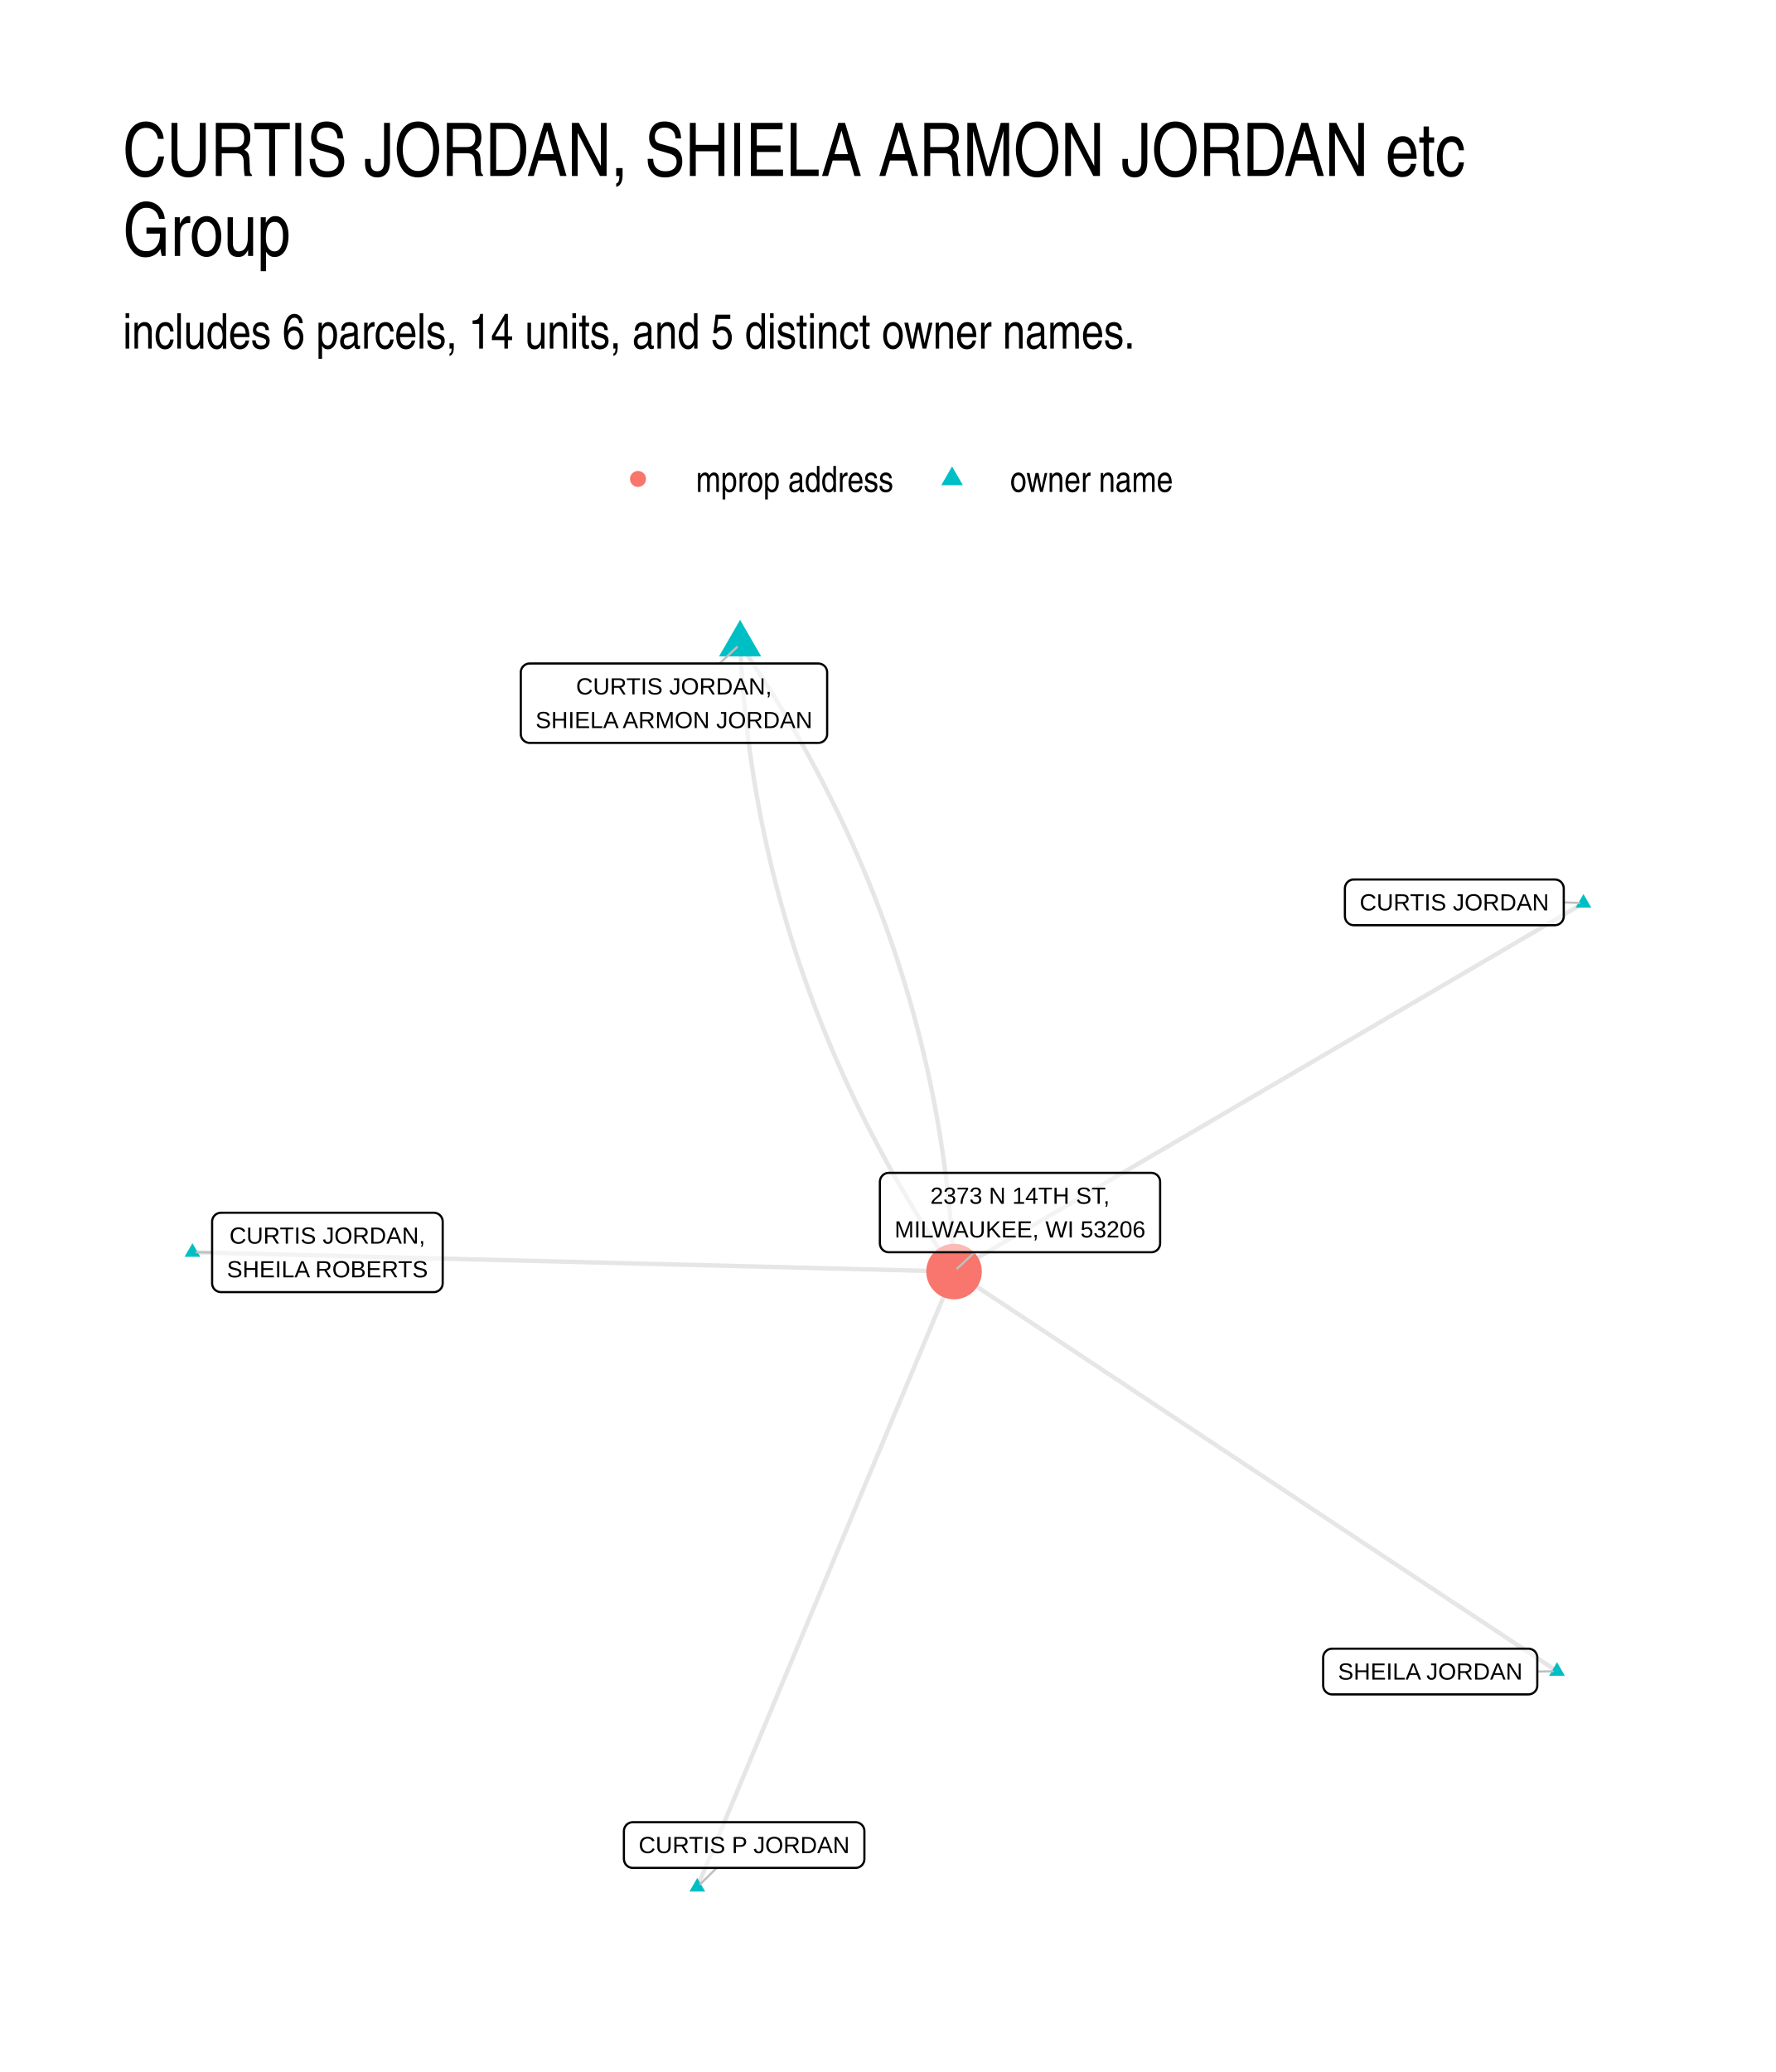
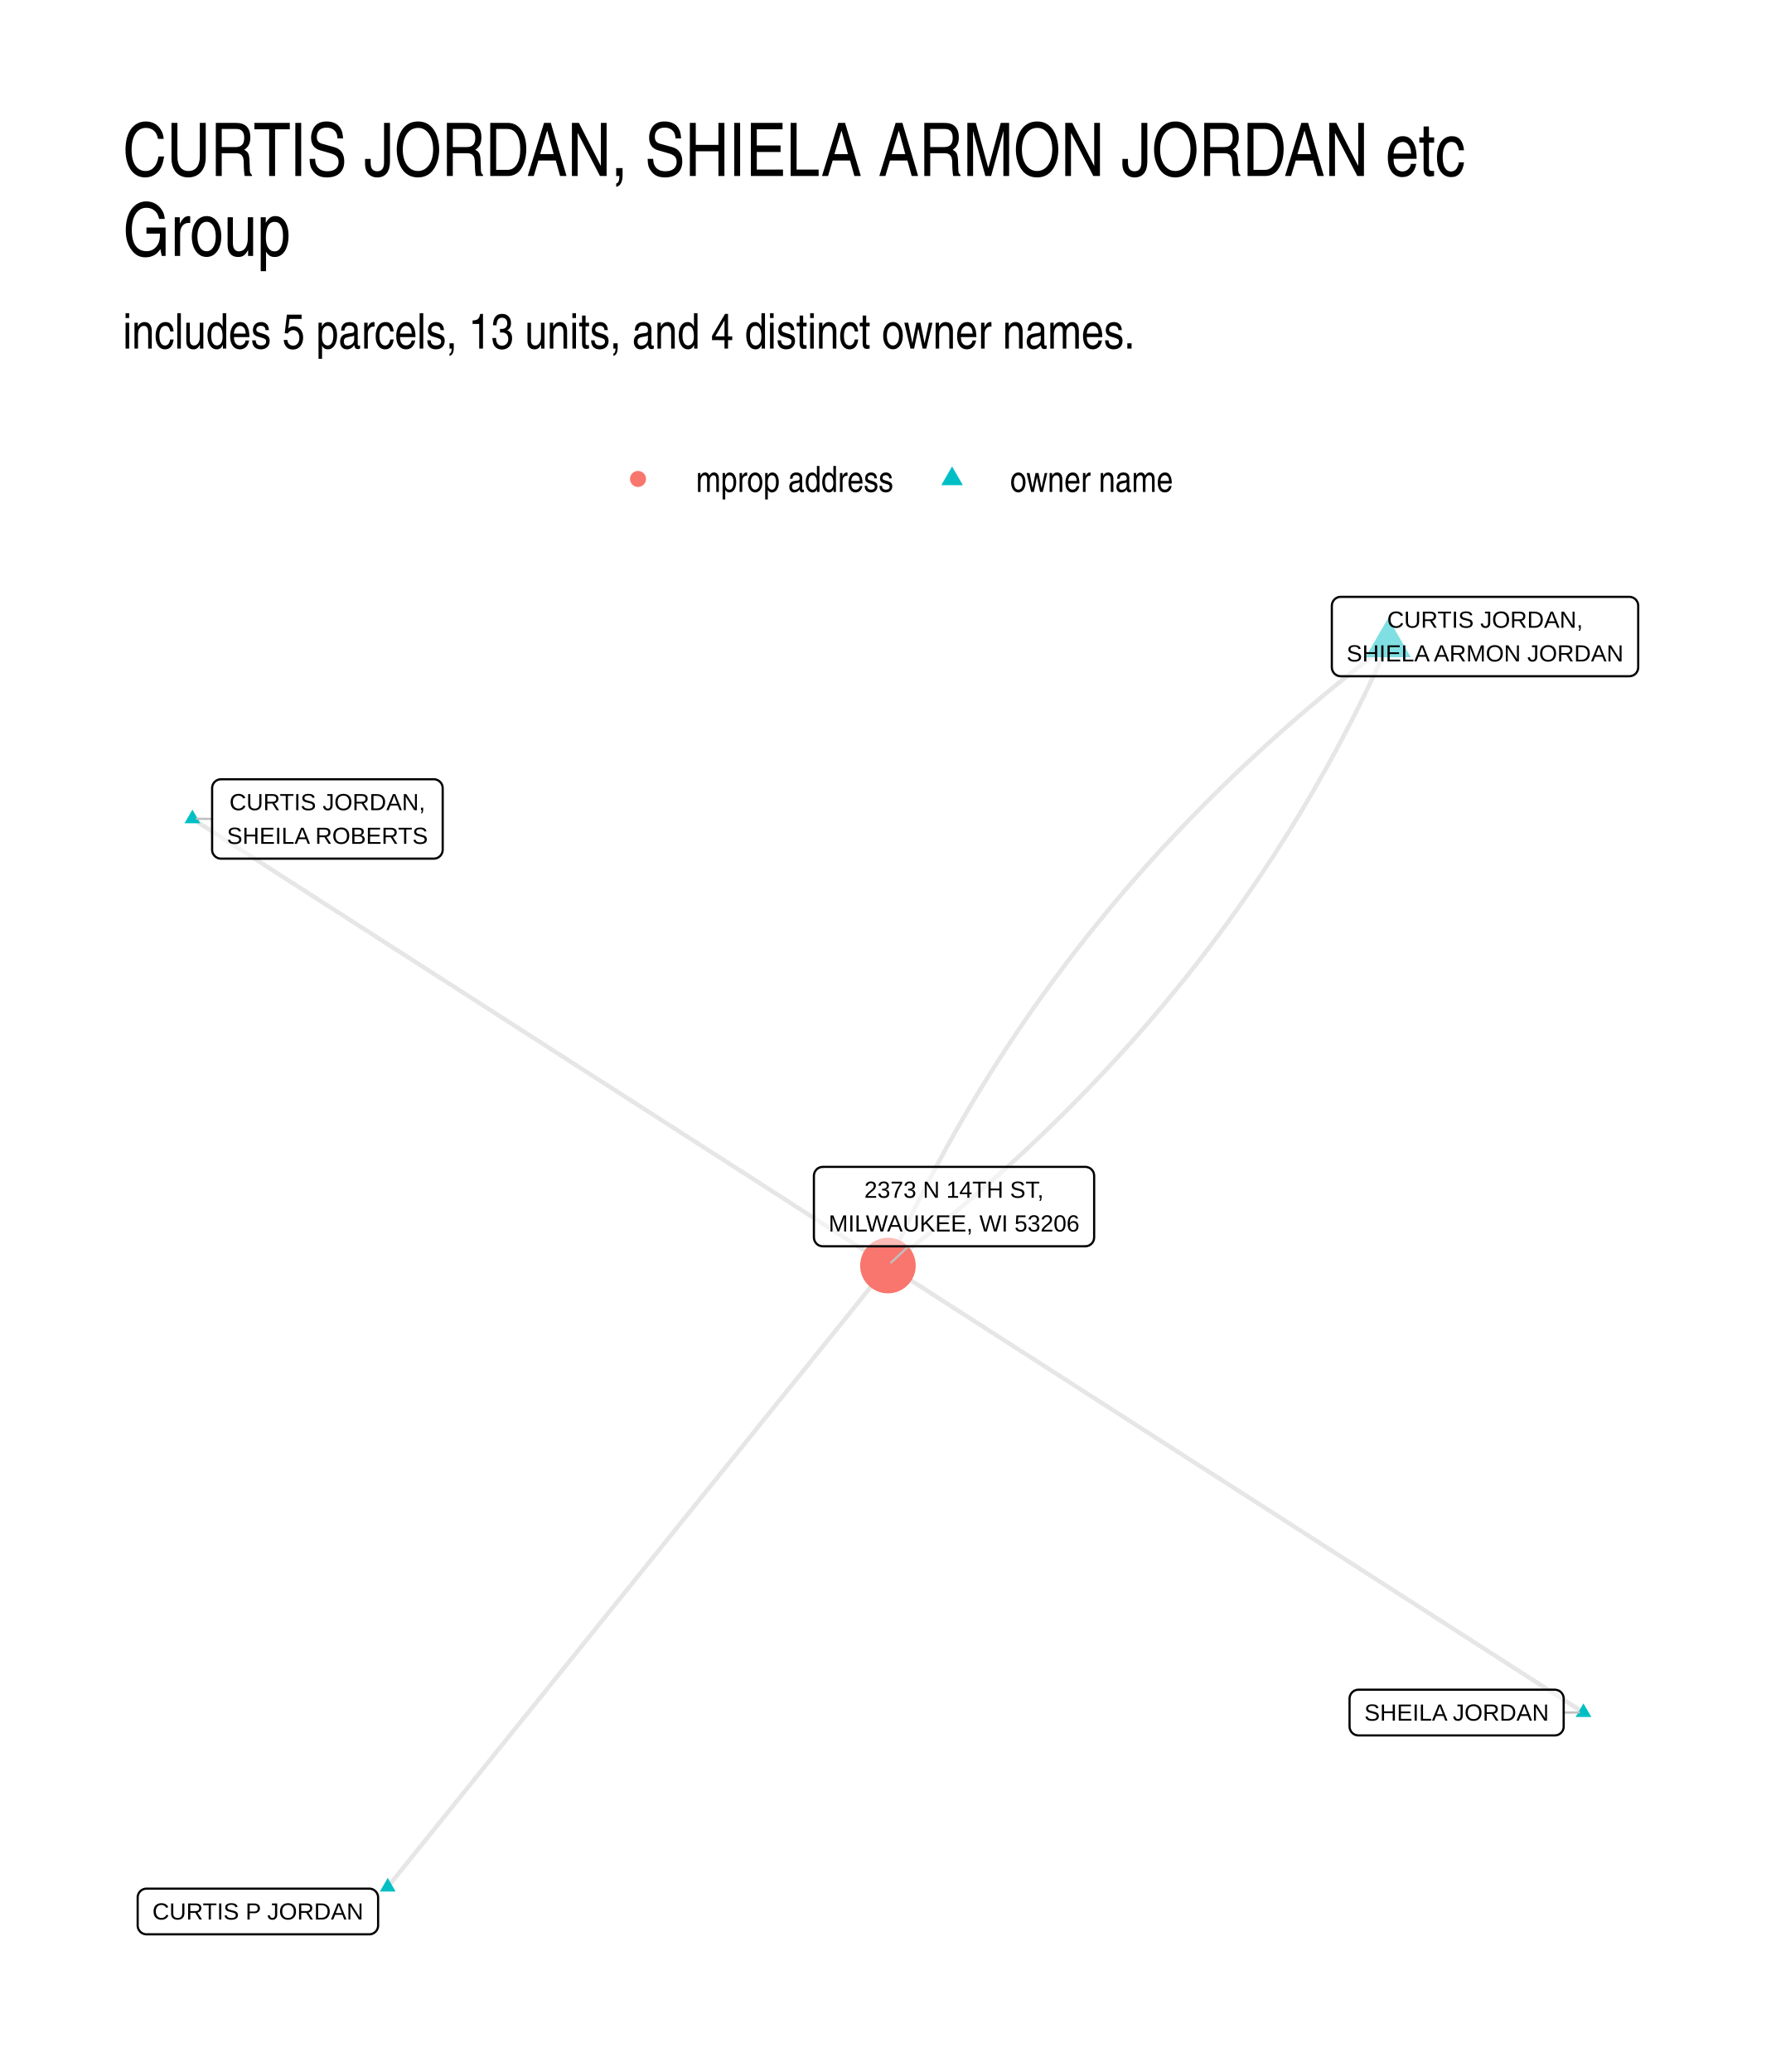
- <svg xmlns="http://www.w3.org/2000/svg" width="432.00pt" height="504.00pt" viewBox="0 0 432.00 504.00">
+ <svg xmlns="http://www.w3.org/2000/svg" width="576" height="672" viewBox="0 0 432 504">
  <g class="svglite">
    <defs>
-       <style type="text/css">
-     .svglite line, .svglite polyline, .svglite polygon, .svglite path, .svglite rect, .svglite circle {
-       fill: none;
-       stroke: #000000;
-       stroke-linecap: round;
-       stroke-linejoin: round;
-       stroke-miterlimit: 10.00;
-     }
-     .svglite text {
-       white-space: pre;
-     }
-     .svglite g.glyphgroup path {
-       fill: inherit;
-       stroke: none;
-     }
-   </style>
+       <style>.svglite line,.svglite polyline,.svglite polygon,.svglite path,.svglite circle{fill:none;stroke:#000000;stroke-linecap:round;stroke-linejoin:round;stroke-miterlimit:10.00}.svglite text{white-space:pre}.svglite g.glyphgroup path{fill:inherit;stroke:none}</style>
    </defs>
-     <rect width="100%" height="100%" style="stroke: none; fill: #FFFFFF;" />
+     <rect width="100%" height="100%" style="stroke-linecap:round;stroke-linejoin:round;stroke-miterlimit:10.00;stroke:none;fill:#FFFFFF" />
    <defs>
      <clipPath id="cpMC4wMHw0MzIuMDB8MC4wMHw1MDQuMDA=">
-         <rect x="0.00" y="0.00" width="432.00" height="504.00" />
+         <path d="M0 0h432v504H0z" />
      </clipPath>
    </defs>
    <g clip-path="url(#cpMC4wMHw0MzIuMDB8MC4wMHw1MDQuMDA=)">
-       <rect x="0.00" y="0.00" width="432.00" height="504.00" style="stroke-width: 1.07; stroke: none; fill: #FFFFFF;" />
+       <path d="M0 0h432v504H0z" style="stroke-width:1.07;stroke:none;fill:#FFFFFF" />
    </g>
    <defs>
      <clipPath id="cpMjkuODl8NDAyLjExfDE0MS41OHw0NzQuMTE=">
-         <rect x="29.89" y="141.58" width="372.22" height="332.53" />
+         <path d="M29.89 141.58h372.22v332.53H29.89z" />
      </clipPath>
    </defs>
    <g clip-path="url(#cpMjkuODl8NDAyLjExfDE0MS41OHw0NzQuMTE=)">
-       <polyline points="378.76,406.51 377.28,405.53 375.79,404.55 374.31,403.57 372.83,402.58 371.35,401.60 369.87,400.62 368.39,399.64 366.91,398.66 365.42,397.67 363.94,396.69 362.46,395.71 360.98,394.73 359.50,393.75 358.02,392.76 356.53,391.78 355.05,390.80 353.57,389.82 352.09,388.84 350.61,387.85 349.13,386.87 347.64,385.89 346.16,384.91 344.68,383.93 343.20,382.94 341.72,381.96 340.24,380.98 338.76,380.00 337.27,379.02 335.79,378.03 334.31,377.05 332.83,376.07 331.35,375.09 329.87,374.11 328.38,373.12 326.90,372.14 325.42,371.16 323.94,370.18 322.46,369.20 320.98,368.21 319.50,367.23 318.01,366.25 316.53,365.27 315.05,364.29 313.57,363.30 312.09,362.32 310.61,361.34 309.12,360.36 307.64,359.38 306.16,358.39 304.68,357.41 303.20,356.43 301.72,355.45 300.24,354.47 298.75,353.48 297.27,352.50 295.79,351.52 294.31,350.54 292.83,349.56 291.35,348.57 289.86,347.59 288.38,346.61 286.90,345.63 285.42,344.65 283.94,343.66 282.46,342.68 280.97,341.70 279.49,340.72 278.01,339.74 276.53,338.76 275.05,337.77 273.57,336.79 272.09,335.81 270.60,334.83 269.12,333.85 267.64,332.86 266.16,331.88 264.68,330.90 263.20,329.92 261.71,328.94 260.23,327.95 258.75,326.97 257.27,325.99 255.79,325.01 254.31,324.03 252.83,323.04 251.34,322.06 249.86,321.08 248.38,320.10 246.90,319.12 245.42,318.13 243.94,317.15 242.45,316.17 240.97,315.19 239.49,314.21 238.01,313.22 236.53,312.24 235.05,311.26 233.57,310.28 232.08,309.30 " style="stroke-width: 1.07; stroke: #000000; stroke-opacity: 0.10; stroke-linecap: butt;" />
-       <polyline points="385.19,219.68 383.65,220.58 382.10,221.49 380.55,222.39 379.01,223.30 377.46,224.20 375.91,225.11 374.37,226.01 372.82,226.92 371.27,227.82 369.73,228.73 368.18,229.63 366.63,230.54 365.09,231.45 363.54,232.35 361.99,233.26 360.45,234.16 358.90,235.07 357.35,235.97 355.81,236.88 354.26,237.78 352.72,238.69 351.17,239.59 349.62,240.50 348.08,241.40 346.53,242.31 344.98,243.21 343.44,244.12 341.89,245.02 340.34,245.93 338.80,246.83 337.25,247.74 335.70,248.64 334.16,249.55 332.61,250.46 331.06,251.36 329.52,252.27 327.97,253.17 326.42,254.08 324.88,254.98 323.33,255.89 321.78,256.79 320.24,257.70 318.69,258.60 317.14,259.51 315.60,260.41 314.05,261.32 312.50,262.22 310.96,263.13 309.41,264.03 307.86,264.94 306.32,265.84 304.77,266.75 303.23,267.65 301.68,268.56 300.13,269.47 298.59,270.37 297.04,271.28 295.49,272.18 293.95,273.09 292.40,273.99 290.85,274.90 289.31,275.80 287.76,276.71 286.21,277.61 284.67,278.52 283.12,279.42 281.57,280.33 280.03,281.23 278.48,282.14 276.93,283.04 275.39,283.95 273.84,284.85 272.29,285.76 270.75,286.66 269.20,287.57 267.65,288.48 266.11,289.38 264.56,290.29 263.01,291.19 261.47,292.10 259.92,293.00 258.38,293.91 256.83,294.81 255.28,295.72 253.74,296.62 252.19,297.53 250.64,298.43 249.10,299.34 247.55,300.24 246.00,301.15 244.46,302.05 242.91,302.96 241.36,303.86 239.82,304.77 238.27,305.67 236.72,306.58 235.18,307.49 233.63,308.39 232.08,309.30 " style="stroke-width: 1.07; stroke: #000000; stroke-opacity: 0.10; stroke-linecap: butt;" />
-       <polyline points="180.04,156.69 180.12,158.35 180.21,160.00 180.31,161.64 180.41,163.29 180.53,164.93 180.66,166.58 180.79,168.22 180.94,169.85 181.09,171.49 181.25,173.12 181.43,174.75 181.61,176.38 181.80,178.00 182.00,179.63 182.20,181.25 182.42,182.87 182.65,184.48 182.88,186.10 183.13,187.71 183.38,189.32 183.64,190.93 183.92,192.53 184.20,194.14 184.49,195.74 184.78,197.34 185.09,198.93 185.41,200.53 185.74,202.12 186.07,203.71 186.41,205.29 186.77,206.88 187.13,208.46 187.50,210.04 187.88,211.62 188.27,213.19 188.67,214.77 189.08,216.34 189.50,217.91 189.92,219.47 190.36,221.04 190.80,222.60 191.25,224.16 191.72,225.72 192.19,227.27 192.67,228.82 193.16,230.38 193.66,231.92 194.16,233.47 194.68,235.01 195.21,236.55 195.74,238.09 196.28,239.63 196.84,241.17 197.40,242.70 197.97,244.23 198.55,245.76 199.14,247.28 199.74,248.80 200.35,250.33 200.96,251.84 201.59,253.36 202.22,254.87 202.87,256.39 203.52,257.90 204.18,259.40 204.85,260.91 205.53,262.41 206.22,263.91 206.92,265.41 207.63,266.91 208.34,268.40 209.07,269.89 209.80,271.38 210.55,272.87 211.30,274.35 212.06,275.83 212.83,277.31 213.61,278.79 214.40,280.27 215.20,281.74 216.00,283.21 216.82,284.68 217.65,286.14 218.48,287.61 219.32,289.07 220.18,290.53 221.04,291.99 221.91,293.44 222.79,294.89 223.68,296.35 224.57,297.79 225.48,299.24 226.40,300.68 227.32,302.12 228.26,303.56 229.20,305.00 230.15,306.43 231.11,307.87 232.08,309.30 " style="stroke-width: 1.07; stroke: #000000; stroke-opacity: 0.10; stroke-linecap: butt;" />
-       <polyline points="46.81,304.60 48.68,304.65 50.55,304.69 52.42,304.74 54.29,304.79 56.16,304.84 58.04,304.88 59.91,304.93 61.78,304.98 63.65,305.03 65.52,305.07 67.39,305.12 69.26,305.17 71.14,305.22 73.01,305.26 74.88,305.31 76.75,305.36 78.62,305.41 80.49,305.45 82.37,305.50 84.24,305.55 86.11,305.60 87.98,305.64 89.85,305.69 91.72,305.74 93.59,305.79 95.47,305.83 97.34,305.88 99.21,305.93 101.08,305.98 102.95,306.02 104.82,306.07 106.69,306.12 108.57,306.17 110.44,306.21 112.31,306.26 114.18,306.31 116.05,306.35 117.92,306.40 119.79,306.45 121.67,306.50 123.54,306.54 125.41,306.59 127.28,306.64 129.15,306.69 131.02,306.73 132.90,306.78 134.77,306.83 136.64,306.88 138.51,306.92 140.38,306.97 142.25,307.02 144.12,307.07 146.00,307.11 147.87,307.16 149.74,307.21 151.61,307.26 153.48,307.30 155.35,307.35 157.22,307.40 159.10,307.45 160.97,307.49 162.84,307.54 164.71,307.59 166.58,307.64 168.45,307.68 170.32,307.73 172.20,307.78 174.07,307.83 175.94,307.87 177.81,307.92 179.68,307.97 181.55,308.02 183.43,308.06 185.30,308.11 187.17,308.16 189.04,308.20 190.91,308.25 192.78,308.30 194.65,308.35 196.53,308.39 198.40,308.44 200.27,308.49 202.14,308.54 204.01,308.58 205.88,308.63 207.75,308.68 209.63,308.73 211.50,308.77 213.37,308.82 215.24,308.87 217.11,308.92 218.98,308.96 220.85,309.01 222.73,309.06 224.60,309.11 226.47,309.15 228.34,309.20 230.21,309.25 232.08,309.30 " style="stroke-width: 1.07; stroke: #000000; stroke-opacity: 0.10; stroke-linecap: butt;" />
-       <polyline points="169.62,459.00 170.25,457.48 170.89,455.97 171.52,454.46 172.15,452.95 172.78,451.44 173.41,449.92 174.04,448.41 174.67,446.90 175.30,445.39 175.93,443.88 176.56,442.36 177.19,440.85 177.83,439.34 178.46,437.83 179.09,436.31 179.72,434.80 180.35,433.29 180.98,431.78 181.61,430.27 182.24,428.75 182.87,427.24 183.50,425.73 184.13,424.22 184.77,422.71 185.40,421.19 186.03,419.68 186.66,418.17 187.29,416.66 187.92,415.14 188.55,413.63 189.18,412.12 189.81,410.61 190.44,409.10 191.07,407.58 191.71,406.07 192.34,404.56 192.97,403.05 193.60,401.54 194.23,400.02 194.86,398.51 195.49,397.00 196.12,395.49 196.75,393.98 197.38,392.46 198.01,390.95 198.65,389.44 199.28,387.93 199.91,386.41 200.54,384.90 201.17,383.39 201.80,381.88 202.43,380.37 203.06,378.85 203.69,377.34 204.32,375.83 204.95,374.32 205.59,372.81 206.22,371.29 206.85,369.78 207.48,368.27 208.11,366.76 208.74,365.24 209.37,363.73 210.00,362.22 210.63,360.71 211.26,359.20 211.89,357.68 212.53,356.17 213.16,354.66 213.79,353.15 214.42,351.64 215.05,350.12 215.68,348.61 216.31,347.10 216.94,345.59 217.57,344.07 218.20,342.56 218.83,341.05 219.47,339.54 220.10,338.03 220.73,336.51 221.36,335.00 221.99,333.49 222.62,331.98 223.25,330.47 223.88,328.95 224.51,327.44 225.14,325.93 225.77,324.42 226.41,322.90 227.04,321.39 227.67,319.88 228.30,318.37 228.93,316.86 229.56,315.34 230.19,313.83 230.82,312.32 231.45,310.81 232.08,309.30 " style="stroke-width: 1.07; stroke: #000000; stroke-opacity: 0.10; stroke-linecap: butt;" />
-       <polyline points="180.04,156.69 181.01,158.12 181.97,159.55 182.92,160.99 183.86,162.43 184.80,163.86 185.72,165.31 186.64,166.75 187.55,168.19 188.44,169.64 189.33,171.09 190.21,172.55 191.08,174.00 191.94,175.46 192.80,176.92 193.64,178.38 194.47,179.84 195.30,181.31 196.12,182.78 196.92,184.25 197.72,185.72 198.51,187.20 199.29,188.68 200.06,190.15 200.82,191.64 201.57,193.12 202.32,194.61 203.05,196.10 203.78,197.59 204.49,199.08 205.20,200.58 205.90,202.08 206.59,203.58 207.27,205.08 207.94,206.58 208.60,208.09 209.25,209.60 209.90,211.11 210.53,212.63 211.16,214.14 211.77,215.66 212.38,217.18 212.98,218.71 213.57,220.23 214.15,221.76 214.72,223.29 215.28,224.82 215.84,226.36 216.38,227.89 216.91,229.43 217.44,230.97 217.96,232.52 218.46,234.06 218.96,235.61 219.45,237.16 219.93,238.72 220.40,240.27 220.87,241.83 221.32,243.39 221.76,244.95 222.20,246.51 222.62,248.08 223.04,249.65 223.45,251.22 223.85,252.79 224.24,254.37 224.62,255.95 224.99,257.53 225.35,259.11 225.70,260.69 226.05,262.28 226.38,263.87 226.71,265.46 227.03,267.06 227.34,268.65 227.63,270.25 227.92,271.85 228.20,273.45 228.48,275.06 228.74,276.67 228.99,278.28 229.24,279.89 229.47,281.50 229.70,283.12 229.92,284.74 230.12,286.36 230.32,287.98 230.51,289.61 230.69,291.24 230.86,292.87 231.03,294.50 231.18,296.13 231.33,297.77 231.46,299.41 231.59,301.05 231.70,302.70 231.81,304.34 231.91,305.99 232.00,307.64 232.08,309.30 " style="stroke-width: 1.07; stroke: #000000; stroke-opacity: 0.10; stroke-linecap: butt;" />
-       <polygon points="378.76,404.30 380.67,407.62 376.84,407.62 " style="stroke-width: 0.71; stroke: none; fill: #00BFC4;" />
-       <polygon points="385.19,217.47 387.11,220.78 383.28,220.78 " style="stroke-width: 0.71; stroke: none; fill: #00BFC4;" />
-       <polygon points="180.04,150.77 185.16,159.65 174.91,159.65 " style="stroke-width: 0.71; stroke: none; fill: #00BFC4;" />
-       <polygon points="46.81,302.39 48.72,305.71 44.89,305.71 " style="stroke-width: 0.71; stroke: none; fill: #00BFC4;" />
-       <polygon points="169.62,456.79 171.54,460.10 167.71,460.10 " style="stroke-width: 0.71; stroke: none; fill: #00BFC4;" />
-       <circle cx="232.08" cy="309.30" r="6.76" style="stroke-width: 0.71; stroke: none; fill: #F8766D;" />
-       <line x1="373.96" y1="406.59" x2="377.69" y2="406.53" style="stroke-width: 0.53; stroke: #BFBFBF;" />
-       <line x1="380.40" y1="219.49" x2="384.13" y2="219.64" style="stroke-width: 0.53; stroke: #BFBFBF;" />
-       <line x1="175.04" y1="161.39" x2="179.26" y2="157.42" style="stroke-width: 0.53; stroke: #BFBFBF;" />
-       <line x1="51.60" y1="304.65" x2="47.87" y2="304.61" style="stroke-width: 0.53; stroke: #BFBFBF;" />
-       <line x1="174.35" y1="454.35" x2="170.39" y2="458.25" style="stroke-width: 0.53; stroke: #BFBFBF;" />
-       <line x1="237.08" y1="304.60" x2="232.86" y2="308.56" style="stroke-width: 0.53; stroke: #BFBFBF;" />
-       <polygon points="324.03,412.15 371.80,412.15 371.72,412.15 372.07,412.13 372.41,412.06 372.73,411.94 373.03,411.77 373.30,411.55 373.53,411.29 373.72,410.99 373.85,410.67 373.94,410.34 373.96,409.99 373.96,409.99 373.96,403.19 373.96,403.19 373.94,402.85 373.85,402.51 373.72,402.19 373.53,401.89 373.30,401.63 373.03,401.41 372.73,401.24 372.41,401.12 372.07,401.05 371.80,401.03 324.03,401.03 324.29,401.05 323.95,401.03 323.60,401.08 323.27,401.17 322.95,401.32 322.67,401.52 322.42,401.76 322.21,402.04 322.05,402.35 321.94,402.68 321.88,403.02 321.87,403.19 321.87,409.99 321.88,409.82 321.88,410.16 321.94,410.51 322.05,410.84 322.21,411.14 322.42,411.42 322.67,411.66 322.95,411.86 323.27,412.01 323.60,412.11 323.95,412.15 " style="stroke-width: 0.53; fill: #FFFFFF; fill-opacity: 0.50;" />
-       <text x="347.92" y="408.55" text-anchor="middle" style="font-size: 5.69px; font-family: &quot;Liberation Sans&quot;;" textLength="44.89px" lengthAdjust="spacingAndGlyphs">SHEILA JORDAN</text>
-       <polygon points="329.32,225.05 378.24,225.05 378.15,225.05 378.50,225.03 378.84,224.96 379.16,224.84 379.46,224.66 379.73,224.44 379.96,224.18 380.15,223.89 380.28,223.57 380.37,223.23 380.40,222.89 380.40,222.89 380.40,216.09 380.40,216.09 380.37,215.74 380.28,215.41 380.15,215.09 379.96,214.79 379.73,214.53 379.46,214.31 379.16,214.14 378.84,214.02 378.50,213.95 378.24,213.93 329.32,213.93 329.58,213.95 329.24,213.93 328.89,213.97 328.56,214.07 328.24,214.22 327.96,214.42 327.71,214.66 327.50,214.94 327.34,215.24 327.23,215.57 327.17,215.92 327.16,216.09 327.16,222.89 327.17,222.71 327.17,223.06 327.23,223.40 327.34,223.73 327.50,224.04 327.71,224.32 327.96,224.56 328.24,224.76 328.56,224.91 328.89,225.00 329.24,225.05 " style="stroke-width: 0.53; fill: #FFFFFF; fill-opacity: 0.50;" />
-       <text x="353.78" y="221.45" text-anchor="middle" style="font-size: 5.69px; font-family: &quot;Liberation Sans&quot;;" textLength="46.03px" lengthAdjust="spacingAndGlyphs">CURTIS JORDAN</text>
-       <polygon points="128.85,180.70 199.05,180.70 198.97,180.70 199.31,180.69 199.66,180.62 199.98,180.49 200.28,180.32 200.55,180.10 200.78,179.84 200.97,179.54 201.10,179.23 201.19,178.89 201.21,178.54 201.21,178.54 201.21,163.55 201.21,163.55 201.19,163.20 201.10,162.87 200.97,162.55 200.78,162.25 200.55,161.99 200.28,161.77 199.98,161.60 199.66,161.48 199.31,161.41 199.05,161.39 128.85,161.39 129.11,161.41 128.76,161.39 128.41,161.43 128.08,161.53 127.77,161.68 127.48,161.88 127.23,162.12 127.02,162.40 126.86,162.70 126.75,163.03 126.69,163.38 126.69,163.55 126.69,178.54 126.69,178.37 126.69,178.71 126.75,179.06 126.86,179.39 127.02,179.70 127.23,179.97 127.48,180.21 127.77,180.41 128.08,180.56 128.41,180.66 128.76,180.70 " style="stroke-width: 0.53; fill: #FFFFFF; fill-opacity: 0.50;" />
-       <text x="163.95" y="168.91" text-anchor="middle" style="font-size: 5.69px; font-family: &quot;Liberation Sans&quot;;" textLength="47.61px" lengthAdjust="spacingAndGlyphs">CURTIS JORDAN,</text>
-       <text x="163.95" y="177.10" text-anchor="middle" style="font-size: 5.69px; font-family: &quot;Liberation Sans&quot;;" textLength="67.33px" lengthAdjust="spacingAndGlyphs">SHIELA ARMON JORDAN</text>
-       <polygon points="53.76,314.30 105.53,314.30 105.44,314.30 105.79,314.29 106.13,314.22 106.45,314.09 106.75,313.92 107.02,313.70 107.25,313.44 107.44,313.15 107.58,312.83 107.66,312.49 107.69,312.14 107.69,312.14 107.69,297.15 107.69,297.15 107.66,296.81 107.58,296.47 107.44,296.15 107.25,295.85 107.02,295.59 106.75,295.37 106.45,295.20 106.13,295.08 105.79,295.01 105.53,294.99 53.76,294.99 54.02,295.01 53.67,294.99 53.33,295.04 52.99,295.13 52.68,295.28 52.39,295.48 52.14,295.72 51.93,296.00 51.77,296.31 51.66,296.64 51.60,296.98 51.60,297.15 51.60,312.14 51.60,311.97 51.60,312.32 51.66,312.66 51.77,312.99 51.93,313.30 52.14,313.58 52.39,313.82 52.68,314.01 52.99,314.16 53.33,314.26 53.67,314.30 " style="stroke-width: 0.53; fill: #FFFFFF; fill-opacity: 0.50;" />
-       <text x="79.64" y="302.51" text-anchor="middle" style="font-size: 5.69px; font-family: &quot;Liberation Sans&quot;;" textLength="47.61px" lengthAdjust="spacingAndGlyphs">CURTIS JORDAN,</text>
-       <text x="79.64" y="310.70" text-anchor="middle" style="font-size: 5.69px; font-family: &quot;Liberation Sans&quot;;" textLength="48.89px" lengthAdjust="spacingAndGlyphs">SHEILA ROBERTS</text>
-       <polygon points="153.93,454.35 208.11,454.35 208.02,454.35 208.37,454.34 208.71,454.27 209.04,454.15 209.34,453.97 209.61,453.75 209.84,453.49 210.02,453.20 210.16,452.88 210.24,452.54 210.27,452.19 210.27,452.19 210.27,445.40 210.27,445.40 210.24,445.05 210.16,444.71 210.02,444.39 209.84,444.10 209.61,443.84 209.34,443.62 209.04,443.45 208.71,443.32 208.37,443.25 208.11,443.24 153.93,443.24 154.19,443.25 153.85,443.24 153.50,443.28 153.17,443.38 152.85,443.53 152.57,443.72 152.32,443.97 152.11,444.24 151.95,444.55 151.84,444.88 151.78,445.22 151.77,445.40 151.77,452.19 151.78,452.02 151.78,452.37 151.84,452.71 151.95,453.04 152.11,453.35 152.32,453.63 152.57,453.87 152.85,454.07 153.17,454.21 153.50,454.31 153.85,454.35 " style="stroke-width: 0.53; fill: #FFFFFF; fill-opacity: 0.50;" />
-       <text x="181.02" y="450.75" text-anchor="middle" style="font-size: 5.69px; font-family: &quot;Liberation Sans&quot;;" textLength="51.30px" lengthAdjust="spacingAndGlyphs">CURTIS P JORDAN</text>
-       <polygon points="216.20,304.60 280.05,304.60 279.97,304.60 280.31,304.59 280.65,304.52 280.98,304.39 281.28,304.22 281.55,304.00 281.78,303.74 281.97,303.44 282.10,303.12 282.18,302.79 282.21,302.44 282.21,302.44 282.21,287.45 282.21,287.45 282.18,287.10 282.10,286.77 281.97,286.45 281.78,286.15 281.55,285.89 281.28,285.67 280.98,285.50 280.65,285.37 280.31,285.31 280.05,285.29 216.20,285.29 216.46,285.31 216.12,285.29 215.77,285.33 215.44,285.43 215.12,285.58 214.84,285.78 214.59,286.02 214.38,286.30 214.22,286.60 214.11,286.93 214.05,287.28 214.04,287.45 214.04,302.44 214.05,302.27 214.05,302.61 214.11,302.96 214.22,303.29 214.38,303.60 214.59,303.87 214.84,304.11 215.12,304.31 215.44,304.46 215.77,304.56 216.12,304.60 " style="stroke-width: 0.53; fill: #FFFFFF; fill-opacity: 0.50;" />
-       <text x="248.13" y="292.81" text-anchor="middle" style="font-size: 5.69px; font-family: &quot;Liberation Sans&quot;;" textLength="43.58px" lengthAdjust="spacingAndGlyphs">2373 N 14TH ST,</text>
-       <text x="248.13" y="301.00" text-anchor="middle" style="font-size: 5.69px; font-family: &quot;Liberation Sans&quot;;" textLength="60.97px" lengthAdjust="spacingAndGlyphs">MILWAUKEE, WI 53206</text>
+       <path d="m385.19 416.55-1.71-1.1-1.71-1.1-1.7-1.1-1.71-1.1-1.71-1.09-1.71-1.1-1.71-1.1-1.71-1.1-1.71-1.1-1.71-1.09-1.71-1.1-1.71-1.1-1.7-1.1-1.71-1.1-1.71-1.09-1.71-1.1-1.71-1.1-1.71-1.1-1.71-1.1-1.71-1.09-1.71-1.1-1.71-1.1-1.7-1.1-1.71-1.1-1.71-1.09-1.71-1.1-1.71-1.1-1.71-1.1-1.71-1.1-1.71-1.09-1.71-1.1-1.71-1.1-1.7-1.1-1.71-1.1-1.71-1.09-1.71-1.1-1.71-1.1-1.71-1.1-1.71-1.1-1.71-1.09-1.71-1.1-1.71-1.1-1.7-1.1-1.71-1.1-1.71-1.09-1.71-1.1-1.71-1.1-1.71-1.1-1.71-1.1-1.71-1.09-1.71-1.1-1.71-1.1-1.71-1.1-1.7-1.1-1.71-1.09-1.71-1.1-1.71-1.1-1.71-1.1-1.71-1.1-1.71-1.09-1.71-1.1-1.71-1.1-1.71-1.1-1.7-1.1-1.71-1.09-1.71-1.1-1.71-1.1-1.71-1.1-1.71-1.1-1.71-1.09-1.71-1.1-1.71-1.1-1.71-1.1-1.7-1.1-1.71-1.09-1.71-1.1-1.71-1.1-1.71-1.1-1.71-1.1-1.71-1.09-1.71-1.1-1.71-1.1-1.71-1.1-1.7-1.1-1.71-1.09-1.71-1.1-1.71-1.1-1.71-1.1-1.71-1.1-1.71-1.09-1.71-1.1-1.71-1.1-1.71-1.1-1.7-1.1-1.71-1.09-1.71-1.1-1.71-1.1-1.71-1.1-1.71-1.1m121.68-151.15-1.66 1.26-1.64 1.26-1.63 1.26-1.63 1.28-1.62 1.27-1.61 1.29-1.6 1.28-1.59 1.3-1.58 1.3-1.58 1.3-1.56 1.31-1.56 1.32-1.55 1.32-1.54 1.33-1.53 1.33-1.52 1.34-1.51 1.34-1.51 1.35-1.5 1.36-1.48 1.36-1.48 1.36-1.47 1.37-1.47 1.38-1.45 1.38-1.44 1.39-1.44 1.4-1.43 1.4-1.42 1.4-1.41 1.41-1.4 1.42-1.39 1.42-1.39 1.42-1.37 1.44-1.37 1.44-1.36 1.44-1.35 1.45-1.34 1.45-1.33 1.46-1.33 1.47-1.31 1.47-1.31 1.48-1.3 1.48-1.29 1.49-1.28 1.49-1.27 1.5-1.26 1.5-1.26 1.51-1.24 1.52-1.24 1.52-1.23 1.53-1.22 1.53-1.21 1.54-1.21 1.54-1.19 1.55-1.19 1.56-1.17 1.56-1.17 1.56-1.16 1.57-1.15 1.58-1.15 1.58-1.13 1.59-1.13 1.59-1.11 1.6-1.11 1.61-1.1 1.61-1.09 1.61-1.08 1.62-1.08 1.63-1.06 1.63-1.06 1.64-1.05 1.64-1.04 1.65-1.03 1.66-1.02 1.66-1.01 1.66-1.01 1.67-.99 1.68-.99 1.68-.98 1.69-.97 1.69-.96 1.7-.95 1.7-.95 1.71-.93 1.72-.93 1.72-.92 1.73-.91 1.73-.9 1.74-.89 1.74-.88 1.75-.88 1.75-.87 1.76-.85 1.77-.85 1.77-.84 1.77-.84 1.79-.82 1.78-.81 1.8-.81 1.79M46.81 199.14l1.71 1.1 1.71 1.1 1.7 1.1 1.71 1.1 1.71 1.09 1.71 1.1 1.71 1.1 1.71 1.1 1.71 1.1 1.71 1.09 1.71 1.1 1.71 1.1 1.7 1.1 1.71 1.1 1.71 1.09 1.71 1.1 1.71 1.1 1.71 1.1 1.71 1.1 1.71 1.09 1.71 1.1 1.71 1.1 1.7 1.1 1.71 1.1 1.71 1.09 1.71 1.1 1.71 1.1 1.71 1.1 1.71 1.1 1.71 1.09 1.71 1.1 1.71 1.1 1.7 1.1 1.71 1.09 1.71 1.1 1.71 1.1 1.71 1.1 1.71 1.1 1.71 1.09 1.71 1.1 1.71 1.1 1.71 1.1 1.7 1.1 1.71 1.09 1.71 1.1 1.71 1.1 1.71 1.1 1.71 1.1 1.71 1.09 1.71 1.1 1.71 1.1 1.71 1.1 1.71 1.1 1.7 1.09 1.71 1.1 1.71 1.1 1.71 1.1 1.71 1.1 1.71 1.09 1.71 1.1 1.71 1.1 1.71 1.1 1.71 1.1 1.7 1.09 1.71 1.1 1.71 1.1 1.71 1.1 1.71 1.1 1.71 1.09 1.71 1.1 1.71 1.1 1.71 1.1 1.71 1.1 1.7 1.09 1.71 1.1 1.71 1.1 1.71 1.1 1.71 1.1 1.71 1.09 1.71 1.1 1.71 1.1 1.71 1.1 1.71 1.1 1.7 1.09 1.71 1.1 1.71 1.1 1.71 1.1 1.71 1.1 1.71 1.09 1.71 1.1 1.71 1.1 1.71 1.1 1.71 1.1 1.7 1.09 1.71 1.1 1.71 1.1 1.71 1.1 1.71 1.1 1.71 1.09M94.32 459l1.23-1.53 1.23-1.53 1.23-1.52 1.23-1.53 1.23-1.53 1.23-1.52 1.23-1.53 1.23-1.53 1.23-1.52 1.23-1.53 1.22-1.53 1.23-1.52 1.23-1.53 1.23-1.53 1.23-1.53 1.23-1.52 1.23-1.53 1.23-1.53 1.23-1.52 1.23-1.53 1.22-1.53 1.23-1.52 1.23-1.53 1.23-1.53 1.23-1.52 1.23-1.53 1.23-1.53 1.23-1.52 1.23-1.53 1.23-1.53 1.23-1.52 1.22-1.53 1.23-1.53 1.23-1.52 1.23-1.53 1.23-1.53 1.23-1.52 1.23-1.53 1.23-1.53 1.23-1.52 1.23-1.53 1.22-1.53 1.23-1.53 1.23-1.52 1.23-1.53 1.23-1.53 1.23-1.52 1.23-1.53 1.23-1.53 1.23-1.52 1.23-1.53 1.22-1.53 1.23-1.52 1.23-1.53 1.23-1.53 1.23-1.52 1.23-1.53 1.23-1.53 1.23-1.52 1.23-1.53 1.23-1.53 1.23-1.52 1.22-1.53 1.23-1.53 1.23-1.52 1.23-1.53 1.23-1.53 1.23-1.52 1.23-1.53 1.23-1.53 1.23-1.53 1.23-1.52 1.22-1.53 1.23-1.53 1.23-1.52 1.23-1.53 1.23-1.53 1.23-1.52 1.23-1.53 1.23-1.53 1.23-1.52 1.23-1.53 1.23-1.53 1.22-1.52 1.23-1.53 1.23-1.53 1.23-1.52 1.23-1.53 1.23-1.53 1.23-1.52 1.23-1.53 1.23-1.53 1.23-1.52 1.22-1.53 1.23-1.53 1.23-1.53 1.23-1.52 1.23-1.53 1.23-1.53" style="stroke-width:1.07;stroke:#000000;stroke-opacity:0.10;stroke-linecap:butt" />
+       <path d="m337.68 156.69-.81 1.8-.82 1.79-.82 1.79-.83 1.78-.84 1.78-.85 1.77-.86 1.77-.87 1.76-.87 1.75-.88 1.75-.9 1.74-.9 1.74-.91 1.73-.92 1.73-.92 1.72-.94 1.71-.94 1.71-.96 1.71-.96 1.7-.97 1.69-.98 1.69-.98 1.68-1 1.68-1 1.67-1.02 1.66-1.02 1.66-1.03 1.66-1.04 1.64-1.05 1.65-1.05 1.64-1.07 1.63-1.07 1.62-1.08 1.63-1.09 1.61-1.1 1.61-1.11 1.61-1.12 1.59-1.12 1.6-1.14 1.59-1.14 1.58-1.15 1.57-1.16 1.58-1.17 1.56-1.18 1.56-1.18 1.56-1.2 1.54-1.2 1.55-1.21 1.54-1.22 1.53-1.23 1.53-1.24 1.52-1.25 1.51-1.25 1.51-1.27 1.51-1.27 1.5-1.28 1.49-1.29 1.49-1.3 1.48-1.3 1.48-1.32 1.47-1.32 1.46-1.34 1.46-1.34 1.46-1.35 1.45-1.35 1.44-1.37 1.44-1.38 1.43-1.38 1.43-1.4 1.42-1.4 1.42-1.41 1.41-1.42 1.4-1.42 1.4-1.44 1.39-1.44 1.39-1.46 1.39-1.46 1.37-1.47 1.37-1.48 1.37-1.49 1.36-1.49 1.35-1.51 1.35-1.51 1.35-1.53 1.34-1.53 1.33-1.54 1.33-1.55 1.32-1.55 1.31-1.57 1.31-1.57 1.31-1.59 1.3-1.59 1.29-1.6 1.29-1.61 1.28-1.61 1.28-1.63 1.27-1.63 1.27-1.65 1.26-1.65 1.25" style="stroke-width:1.07;stroke:#000000;stroke-opacity:0.10;stroke-linecap:butt" />
+       <path d="m385.19 414.34 1.92 3.31h-3.83zm-47.51-264.01 5.5 9.54h-11.01zm-290.87 46.6 1.91 3.32h-3.83zm47.51 259.86 1.92 3.31h-3.83z" style="stroke-width:0.71;stroke:none;fill:#00BFC4" />
+       <circle cx="216" cy="307.84" r="6.76" style="stroke-width:0.71;stroke:none;fill:#F8766D" />
+       <path d="m380.38 416.57 3.75-.02M51.6 199.2l-3.73-.04M221 303.15l-4.22 3.96" style="stroke-width:0.53;stroke:#BFBFBF" />
+       <path d="M330.45 422.13h47.77-.08l.35-.02.34-.07.32-.12.3-.18.27-.22.23-.26.19-.29.13-.32.09-.34.02-.34h0v-6.8h0l-.02-.35-.09-.33-.13-.32-.19-.3-.23-.26-.27-.22-.3-.17-.32-.12-.34-.07-.27-.02h-47.77l.26.02-.34-.02-.35.04-.33.1-.32.15-.28.2-.25.24-.21.28-.16.3-.11.33-.06.35-.01.17v6.8l.01-.18v.35l.06.34.11.33.16.31.21.28.25.24.28.2.32.15.33.09.35.05z" style="stroke-width:0.53;fill:#FFFFFF;fill-opacity:0.50" />
+       <text x="354.34" y="418.53" lengthAdjust="spacingAndGlyphs" style="font-size:5.69px;font-family:&quot;Liberation Sans&quot;" text-anchor="middle" textLength="44.89">SHEILA JORDAN</text>
+       <path d="M326.14 164.49h70.21-.08l.34-.02.34-.07.33-.12.3-.17.27-.22.23-.26.18-.3.14-.32.08-.34.03-.34h0v-14.99h0l-.03-.35-.08-.34-.14-.32-.18-.29-.23-.26-.27-.22-.3-.17-.33-.13-.34-.07-.26-.01h-70.21l.26.01-.34-.01-.35.04-.33.1-.32.15-.28.19-.25.24-.21.28-.16.31-.11.33-.06.34-.01.18v14.99l.01-.18v.35l.06.35.11.32.16.31.21.28.25.24.28.2.32.15.33.09.35.05z" style="stroke-width:0.53;fill:#FFFFFF;fill-opacity:0.50" />
+       <text x="361.25" y="152.69" lengthAdjust="spacingAndGlyphs" style="font-size:5.69px;font-family:&quot;Liberation Sans&quot;" text-anchor="middle" textLength="47.61">CURTIS JORDAN,</text>
+       <text x="361.25" y="160.89" lengthAdjust="spacingAndGlyphs" style="font-size:5.69px;font-family:&quot;Liberation Sans&quot;" text-anchor="middle" textLength="67.33">SHIELA ARMON JORDAN</text>
+       <path d="M53.76 208.86h51.77-.09l.35-.02.34-.07.32-.12.3-.17.27-.22.23-.26.19-.3.14-.32.08-.33.03-.35h0v-14.99h0l-.03-.35-.08-.34-.14-.32-.19-.29-.23-.26-.27-.22-.3-.17-.32-.13-.34-.07-.26-.01H53.76l.26.01-.35-.01-.34.04-.34.1-.31.15-.29.2-.25.24-.21.27-.16.31-.11.33-.06.34v15.17-.17.34l.06.35.11.33.16.3.21.28.25.24.29.2.31.15.34.1.34.04z" style="stroke-width:0.53;fill:#FFFFFF;fill-opacity:0.50" />
+       <text x="79.64" y="197.07" lengthAdjust="spacingAndGlyphs" style="font-size:5.69px;font-family:&quot;Liberation Sans&quot;" text-anchor="middle" textLength="47.61">CURTIS JORDAN,</text>
+       <text x="79.64" y="205.26" lengthAdjust="spacingAndGlyphs" style="font-size:5.69px;font-family:&quot;Liberation Sans&quot;" text-anchor="middle" textLength="48.89">SHEILA ROBERTS</text>
+       <path d="M35.65 470.51h54.17-.08l.35-.01.34-.07.32-.13.3-.17.27-.22.23-.26.19-.29.13-.32.09-.34.02-.35h0v-6.79h0l-.02-.35-.09-.34-.13-.32-.19-.29-.23-.26-.27-.22-.3-.18-.32-.12-.34-.07-.27-.01H35.65l.26.01-.35-.01-.34.04-.34.1-.31.14-.29.2-.25.24-.21.28-.16.31-.11.33-.06.34v6.97-.17.35l.06.34.11.33.16.31.21.27.25.25.29.19.31.15.34.1.34.04z" style="stroke-width:0.53;fill:#FFFFFF;fill-opacity:0.50" />
+       <text x="62.74" y="466.91" lengthAdjust="spacingAndGlyphs" style="font-size:5.69px;font-family:&quot;Liberation Sans&quot;" text-anchor="middle" textLength="51.3">CURTIS P JORDAN</text>
+       <path d="M200.15 303.15H264l-.08-.01.34-.01.34-.07.33-.12.3-.18.27-.22.23-.26.19-.29.13-.32.08-.34.03-.34h0v-15h0l-.03-.34-.08-.34-.13-.32-.19-.29-.23-.26-.27-.22-.3-.18-.33-.12-.34-.07-.26-.02h-63.85l.26.02-.34-.01-.35.04-.33.1-.32.14-.28.2-.25.24-.21.28-.16.31-.11.33-.06.34-.01.17v15l.01-.18v.35l.06.34.11.33.16.31.21.28.25.24.28.2.32.15.33.09.35.04z" style="stroke-width:0.53;fill:#FFFFFF;fill-opacity:0.50" />
+       <text x="232.08" y="291.35" lengthAdjust="spacingAndGlyphs" style="font-size:5.69px;font-family:&quot;Liberation Sans&quot;" text-anchor="middle" textLength="43.58">2373 N 14TH ST,</text>
+       <text x="232.08" y="299.55" lengthAdjust="spacingAndGlyphs" style="font-size:5.69px;font-family:&quot;Liberation Sans&quot;" text-anchor="middle" textLength="60.97">MILWAUKEE, WI 53206</text>
    </g>
    <g clip-path="url(#cpMC4wMHw0MzIuMDB8MC4wMHw1MDQuMDA=)">
-       <circle cx="155.20" cy="116.50" r="1.95" style="stroke-width: 0.71; stroke: none; fill: #F8766D;" />
-       <polygon points="231.60,113.46 234.23,118.02 228.97,118.02 " style="stroke-width: 0.71; stroke: none; fill: #00BFC4;" />
-       <text x="169.32" y="119.66" style="font-size: 8.80px; font-weight: 0; font-family: &quot;Nimbus Sans Narrow&quot;;" textLength="48.16px" lengthAdjust="spacingAndGlyphs">mprop address</text>
-       <text x="245.72" y="119.66" style="font-size: 8.80px; font-weight: 0; font-family: &quot;Nimbus Sans Narrow&quot;;" textLength="39.72px" lengthAdjust="spacingAndGlyphs">owner name</text>
-       <text x="29.89" y="84.79" style="font-size: 12.00px; font-weight: 0; font-family: &quot;Nimbus Sans Narrow&quot;;" textLength="246.64px" lengthAdjust="spacingAndGlyphs">includes 6 parcels, 14 units, and 5 distinct owner names.</text>
-       <text x="29.89" y="42.81" style="font-size: 18.00px; font-weight: 0; font-family: &quot;Nimbus Sans Narrow&quot;;" textLength="335.41px" lengthAdjust="spacingAndGlyphs">CURTIS JORDAN, SHIELA ARMON JORDAN etc</text>
-       <text x="29.89" y="62.25" style="font-size: 18.00px; font-weight: 0; font-family: &quot;Nimbus Sans Narrow&quot;;" textLength="44.27px" lengthAdjust="spacingAndGlyphs">Group</text>
+       <circle cx="155.2" cy="116.5" r="1.95" style="stroke-width:0.71;stroke:none;fill:#F8766D" />
+       <path d="m231.6 113.46 2.63 4.56h-5.26z" style="stroke-width:0.71;stroke:none;fill:#00BFC4" />
+       <text x="169.32" y="119.66" lengthAdjust="spacingAndGlyphs" style="font-size:8.80px;font-weight:0;font-family:&quot;Nimbus Sans Narrow&quot;" textLength="48.16">mprop address</text>
+       <text x="245.72" y="119.66" lengthAdjust="spacingAndGlyphs" style="font-size:8.80px;font-weight:0;font-family:&quot;Nimbus Sans Narrow&quot;" textLength="39.72">owner name</text>
+       <text x="29.89" y="84.79" lengthAdjust="spacingAndGlyphs" style="font-size:12.00px;font-weight:0;font-family:&quot;Nimbus Sans Narrow&quot;" textLength="246.64">includes 5 parcels, 13 units, and 4 distinct owner names.</text>
+       <text x="29.89" y="42.81" lengthAdjust="spacingAndGlyphs" style="font-size:18.00px;font-weight:0;font-family:&quot;Nimbus Sans Narrow&quot;" textLength="335.41">CURTIS JORDAN, SHIELA ARMON JORDAN etc</text>
+       <text x="29.89" y="62.25" lengthAdjust="spacingAndGlyphs" style="font-size:18.00px;font-weight:0;font-family:&quot;Nimbus Sans Narrow&quot;" textLength="44.27">Group</text>
    </g>
  </g>
</svg>
